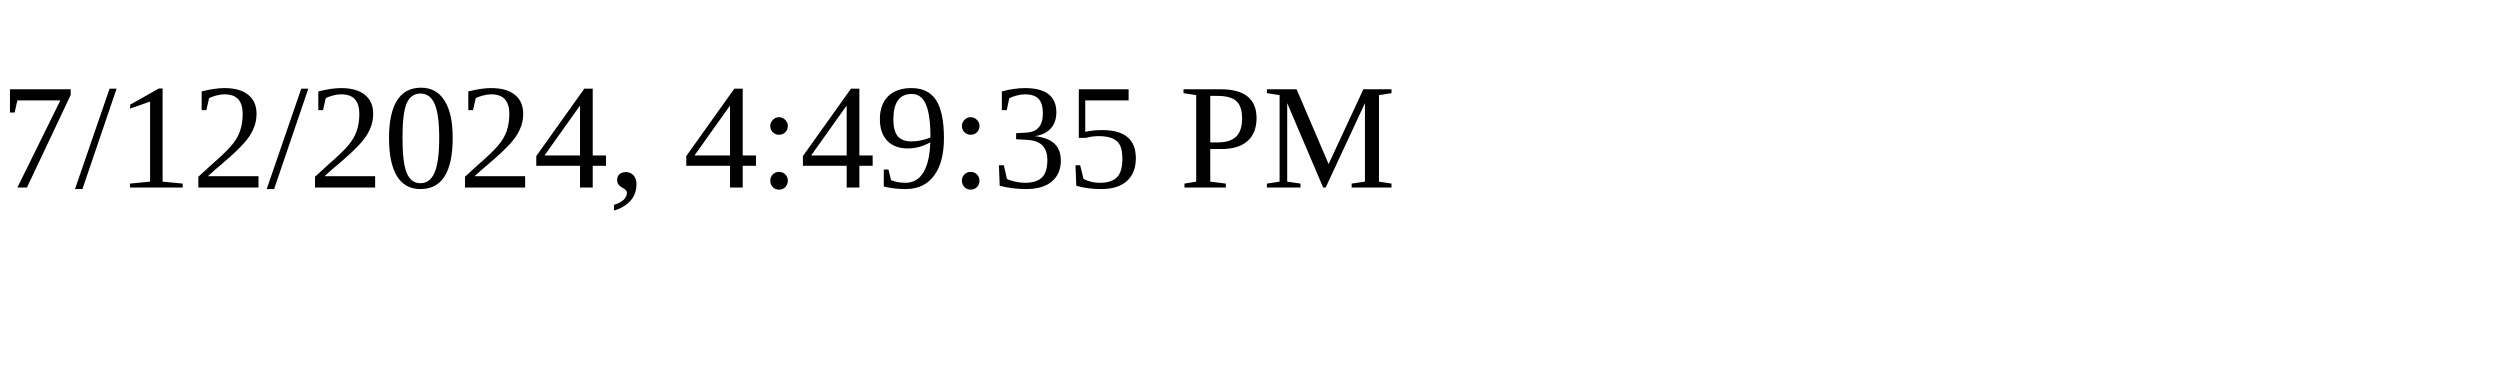
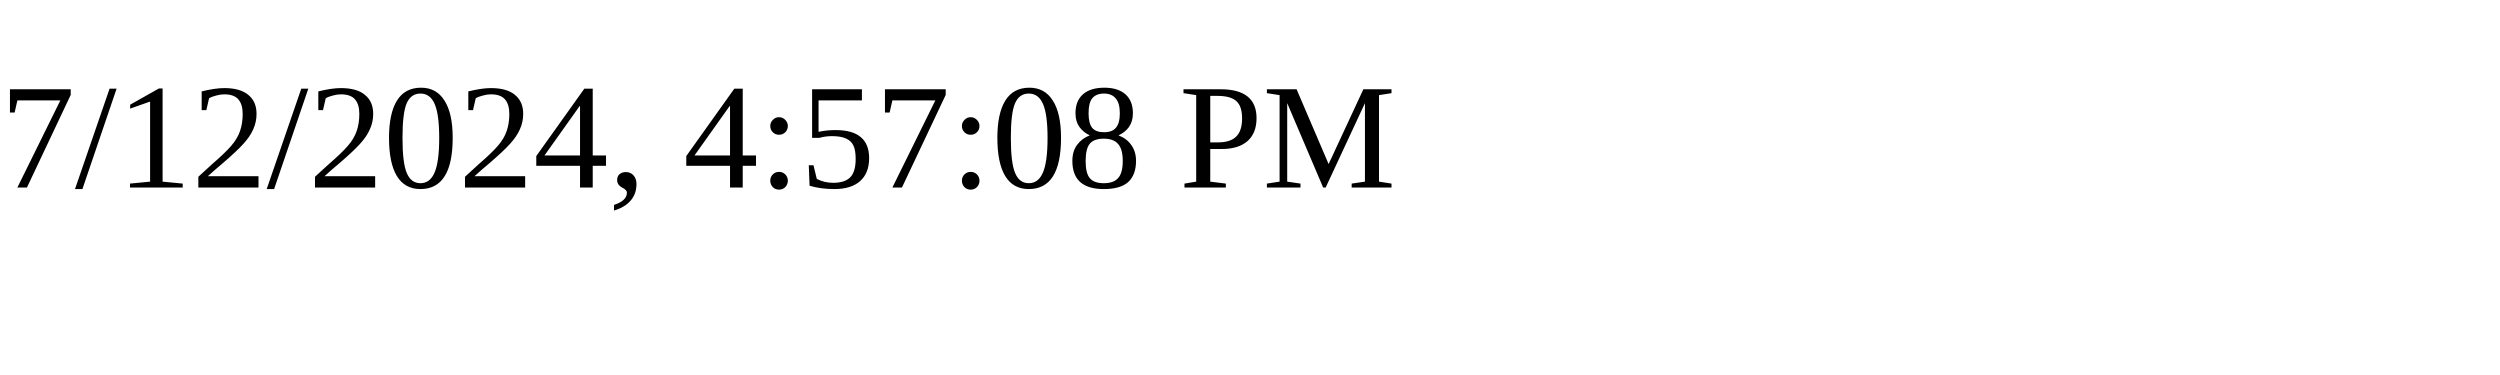
<svg xmlns="http://www.w3.org/2000/svg" height="30" width="200">
-   <text x="0" y="15">7/12/2024, 4:49:35 PM</text>
+   <text x="0" y="15">7/12/2024, 4:57:08 PM</text>
</svg>
